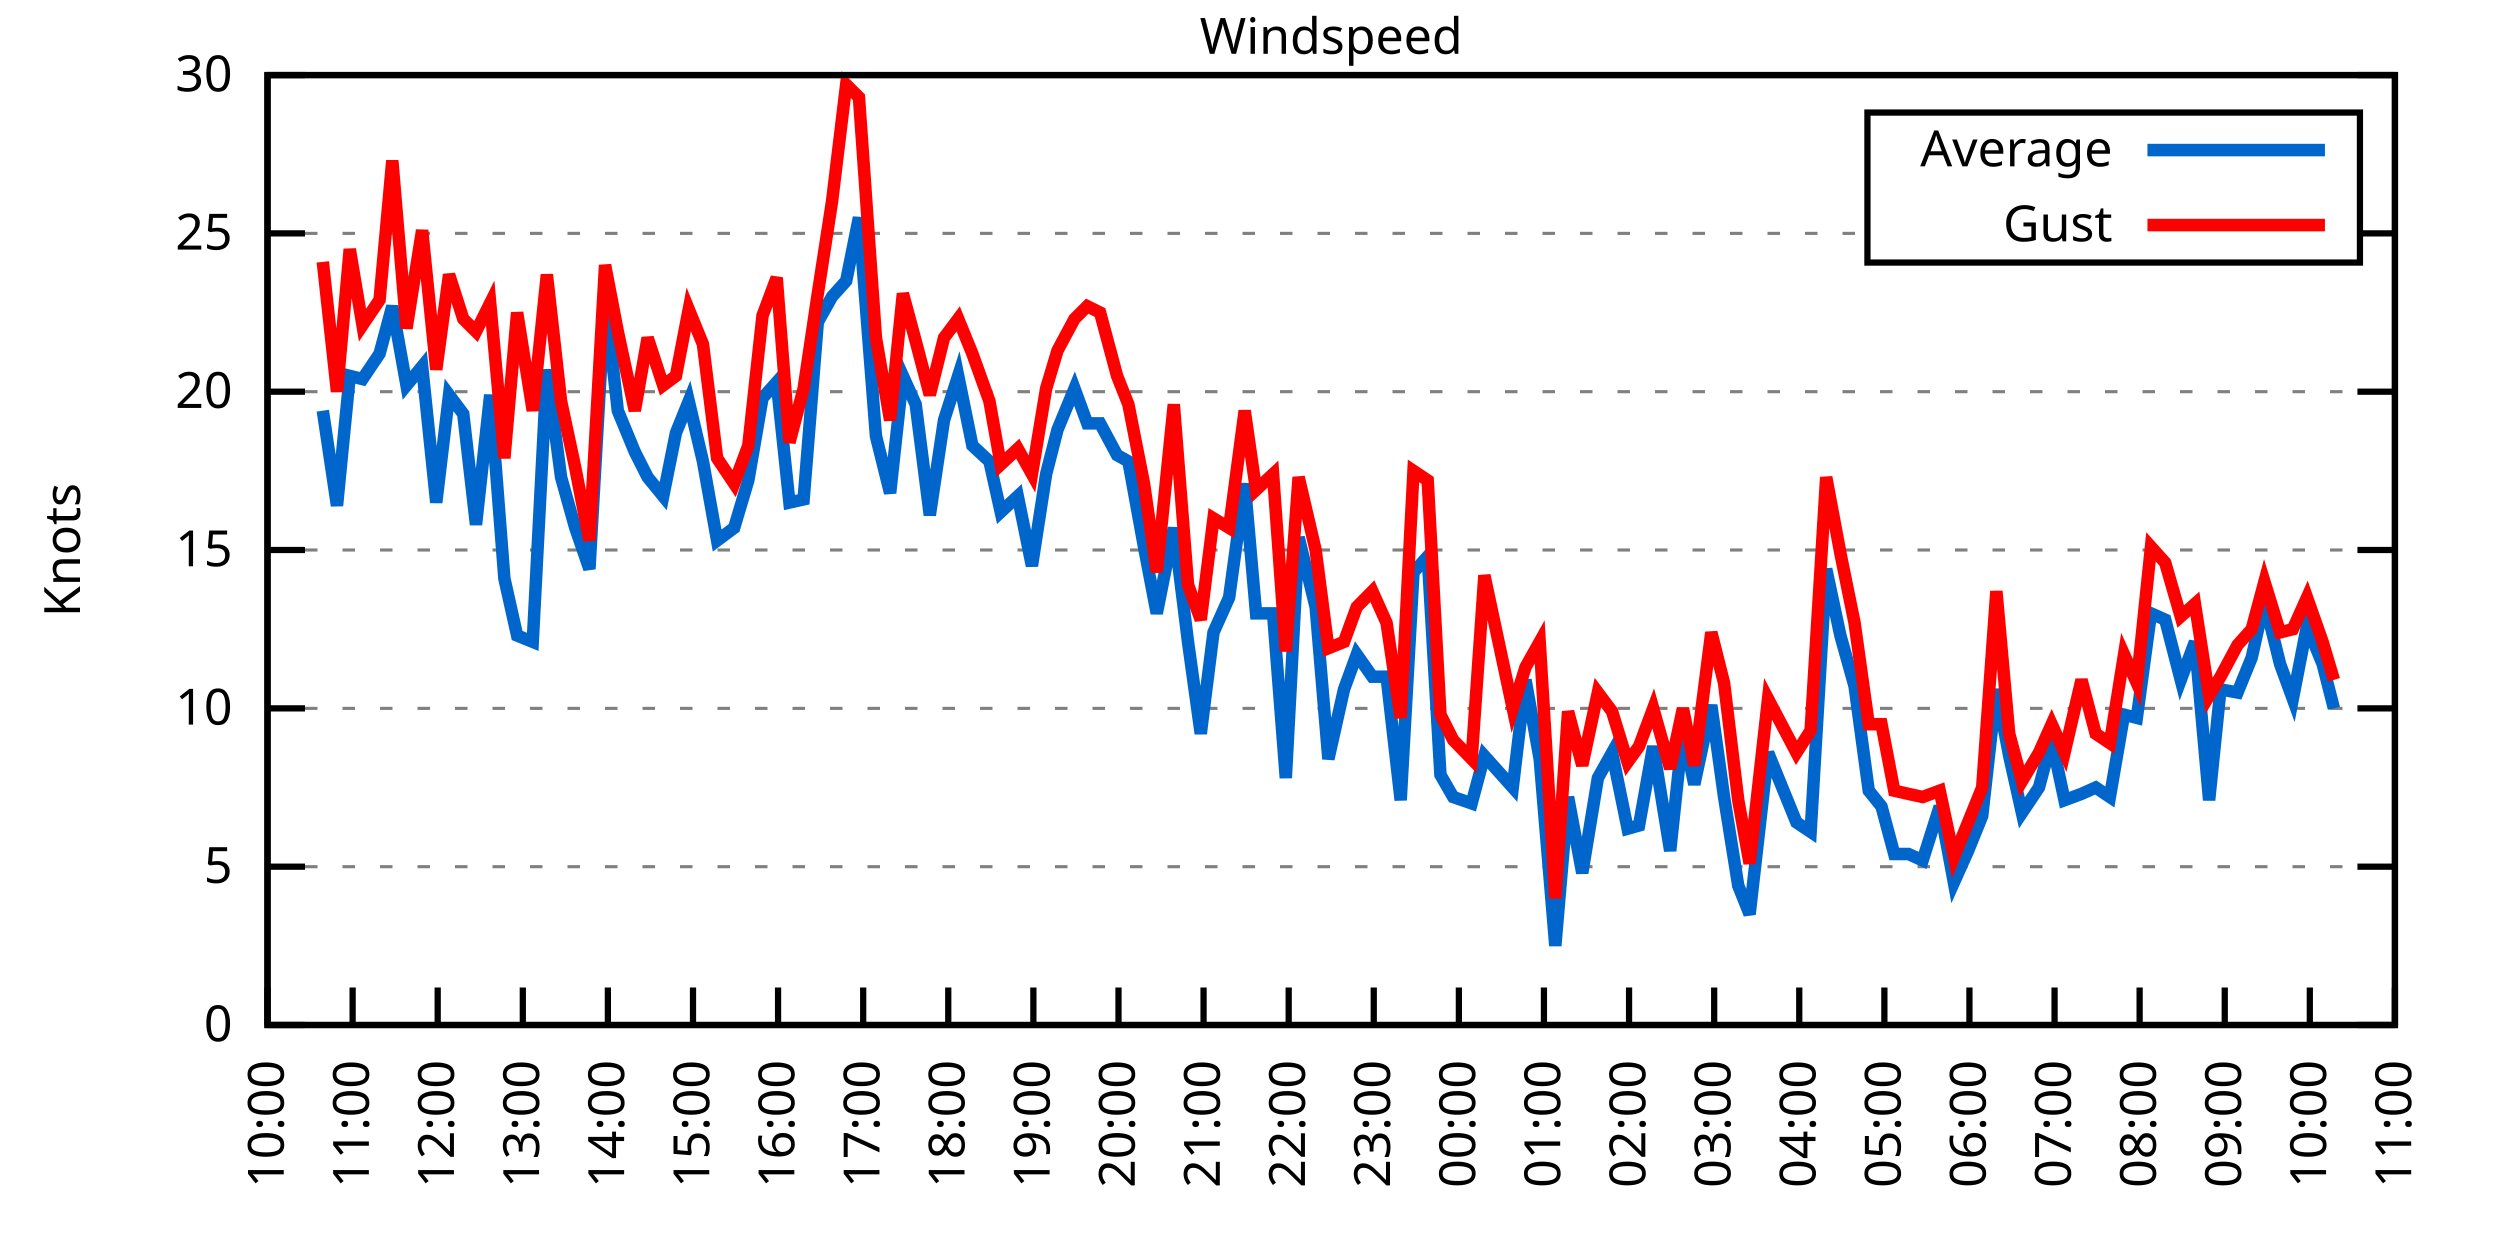
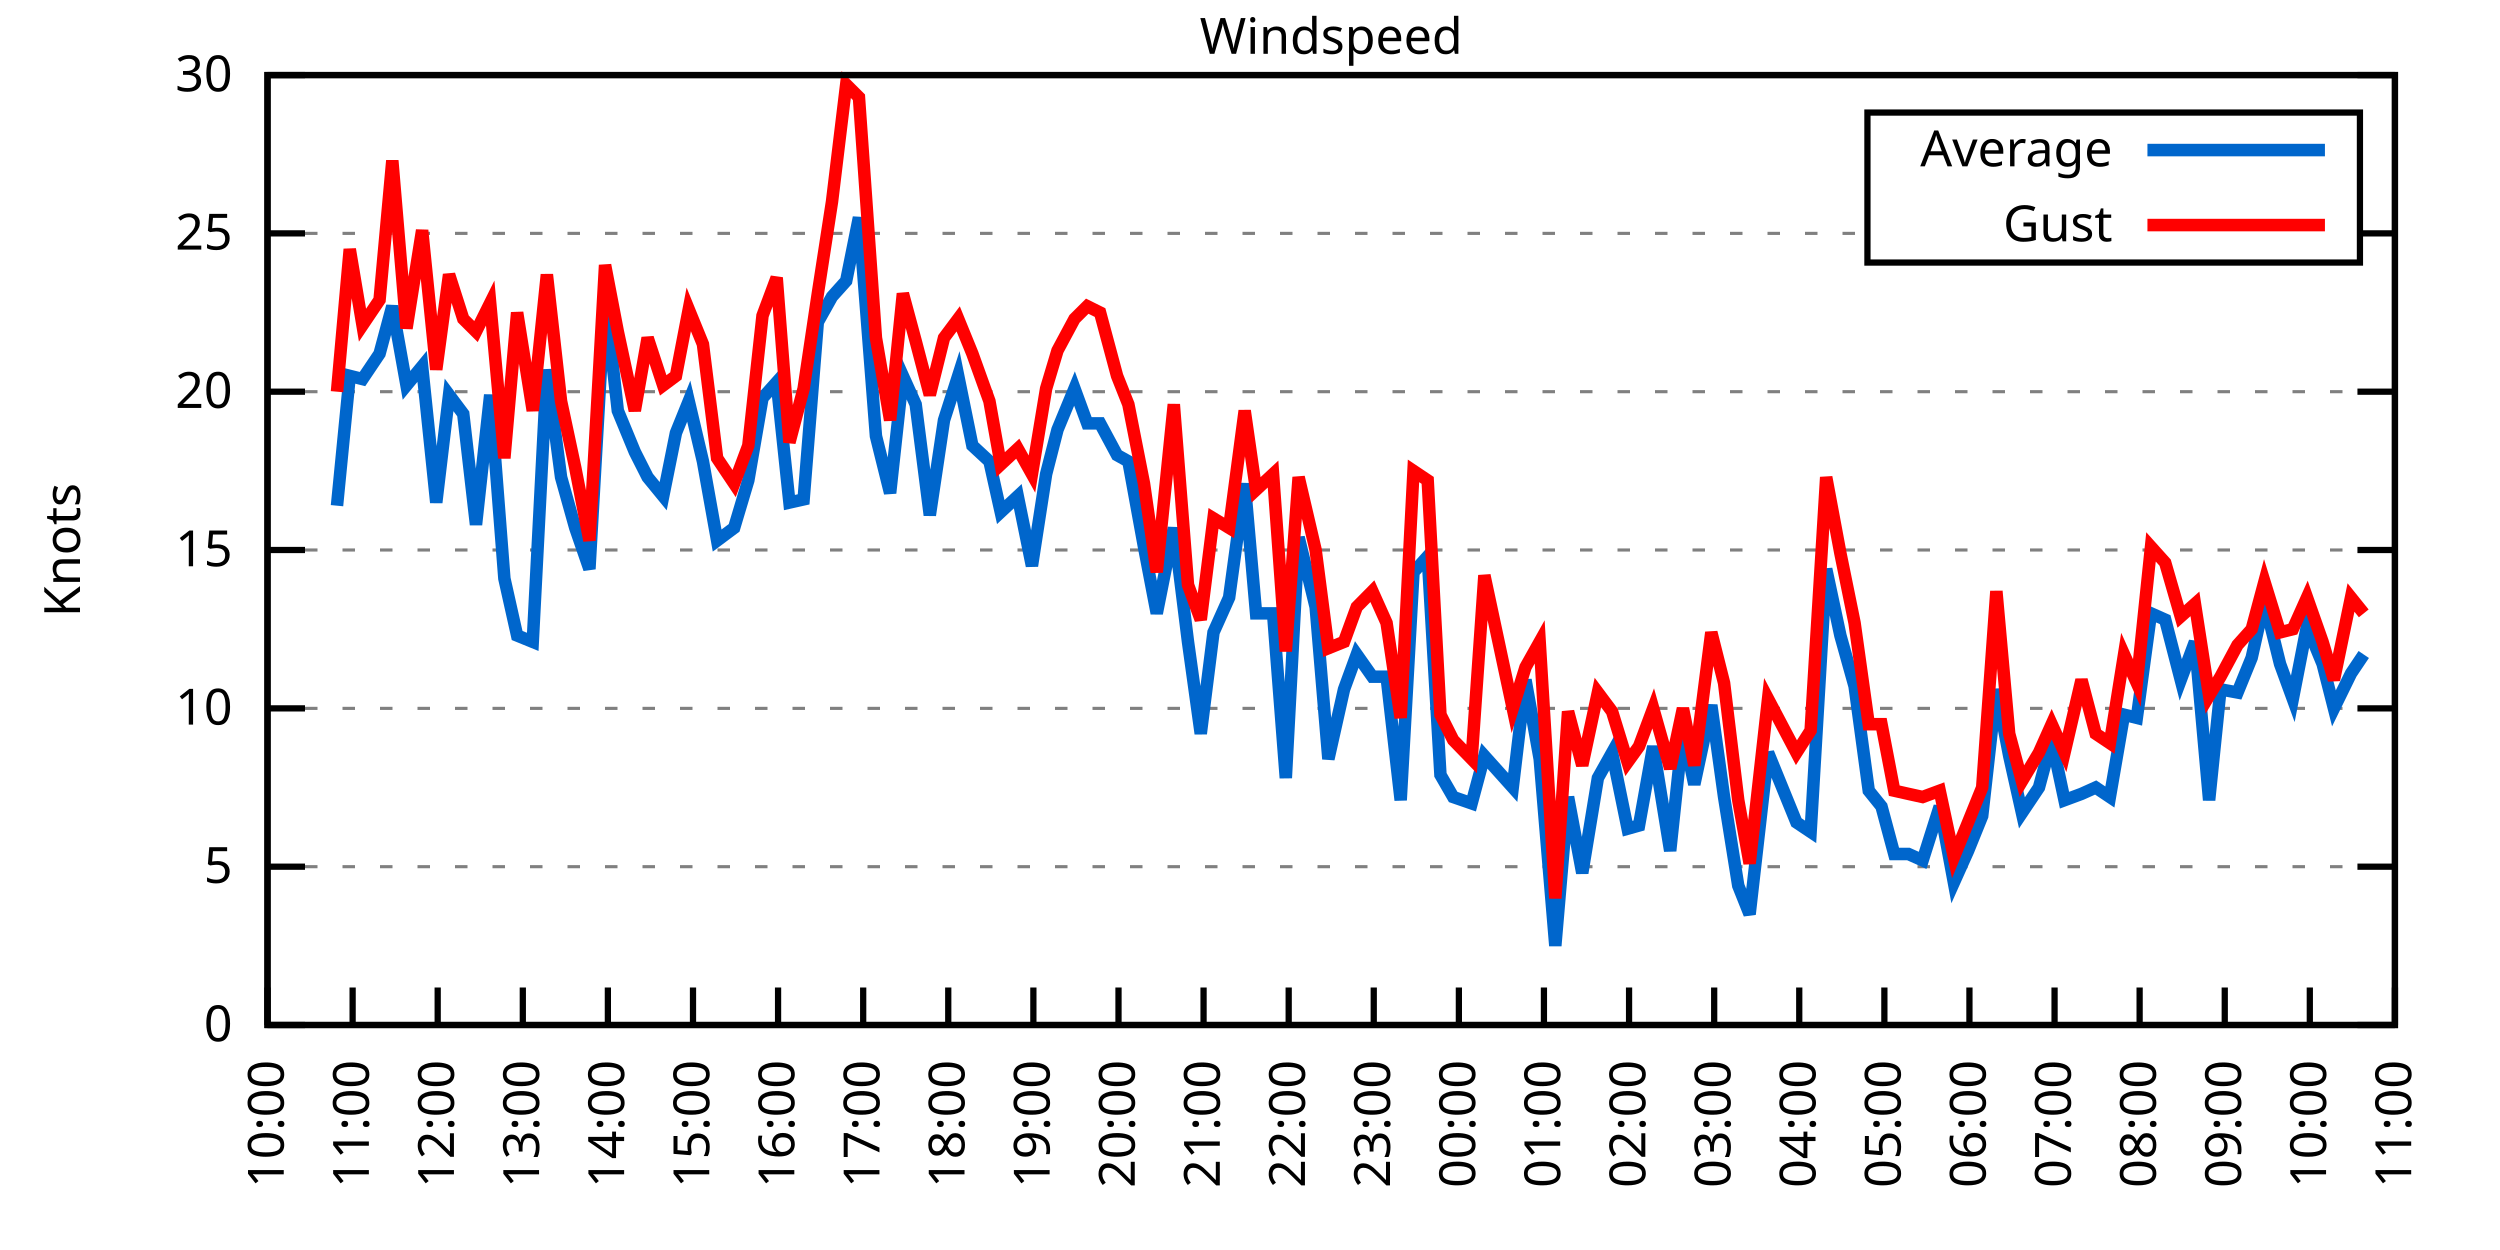
<svg xmlns="http://www.w3.org/2000/svg" xmlns:xlink="http://www.w3.org/1999/xlink" width="400" height="200" viewBox="0 0 400 200">
  <g id="gnuplot_canvas">
    <rect x="0" y="0" width="400" height="200" fill="none" />
    <defs>
      <circle id="gpDot" r="0.5" stroke-width="0.5" stroke="currentColor" />
      <path id="gpPt0" stroke-width="0.333" stroke="currentColor" d="M-1,0 h2 M0,-1 v2" />
      <path id="gpPt1" stroke-width="0.333" stroke="currentColor" d="M-1,-1 L1,1 M1,-1 L-1,1" />
      <path id="gpPt2" stroke-width="0.333" stroke="currentColor" d="M-1,0 L1,0 M0,-1 L0,1 M-1,-1 L1,1 M-1,1 L1,-1" />
      <rect id="gpPt3" stroke-width="0.333" stroke="currentColor" x="-1" y="-1" width="2" height="2" />
      <rect id="gpPt4" stroke-width="0.333" stroke="currentColor" fill="currentColor" x="-1" y="-1" width="2" height="2" />
      <circle id="gpPt5" stroke-width="0.333" stroke="currentColor" cx="0" cy="0" r="1" />
      <use xlink:href="#gpPt5" id="gpPt6" fill="currentColor" stroke="none" />
      <path id="gpPt7" stroke-width="0.333" stroke="currentColor" d="M0,-1.33 L-1.33,0.67 L1.33,0.67 z" />
      <use xlink:href="#gpPt7" id="gpPt8" fill="currentColor" stroke="none" />
      <use xlink:href="#gpPt7" id="gpPt9" stroke="currentColor" transform="rotate(180)" />
      <use xlink:href="#gpPt9" id="gpPt10" fill="currentColor" stroke="none" />
      <use xlink:href="#gpPt3" id="gpPt11" stroke="currentColor" transform="rotate(45)" />
      <use xlink:href="#gpPt11" id="gpPt12" fill="currentColor" stroke="none" />
      <path id="gpPt13" stroke-width="0.333" stroke="currentColor" d="M0,1.330 L1.265,0.411 L0.782,-1.067 L-0.782,-1.076 L-1.265,0.411 z" />
      <use xlink:href="#gpPt13" id="gpPt14" fill="currentColor" stroke="none" />
      <filter id="textbox" filterUnits="objectBoundingBox" x="0" y="0" height="1" width="1">
        <feFlood flood-color="white" flood-opacity="1" result="bgnd" />
        <feComposite in="SourceGraphic" in2="bgnd" operator="atop" />
      </filter>
      <filter id="greybox" filterUnits="objectBoundingBox" x="0" y="0" height="1" width="1">
        <feFlood flood-color="lightgrey" flood-opacity="1" result="grey" />
        <feComposite in="SourceGraphic" in2="grey" operator="atop" />
      </filter>
    </defs>
    <g fill="none" color="white" stroke="currentColor" stroke-width="1.00" stroke-linecap="butt" stroke-linejoin="miter">
</g>
    <g fill="none" color="black" stroke="currentColor" stroke-width="1.00" stroke-linecap="butt" stroke-linejoin="miter">
      <g stroke="none" shape-rendering="crispEdges">
        <polygon fill="rgb(255, 255, 255)" points="42.80,164.00 383.18,164.00 383.18,12.02 42.80,12.02 " />
      </g>
    </g>
    <g fill="none" color="black" stroke="currentColor" stroke-width="1.00" stroke-linecap="butt" stroke-linejoin="miter">
</g>
    <g fill="none" color="black" stroke="black" stroke-width="0.50" stroke-linecap="butt" stroke-linejoin="miter">
</g>
    <g fill="none" color="gray" stroke="currentColor" stroke-width="0.50" stroke-linecap="butt" stroke-linejoin="miter">
      <path stroke="gray" stroke-dasharray="2,4" class="gridline" d="M42.80,164.00 L383.19,164.00  " />
    </g>
    <g fill="none" color="gray" stroke="gray" stroke-width="1.00" stroke-linecap="butt" stroke-linejoin="miter">
</g>
    <g fill="none" color="black" stroke="currentColor" stroke-width="1.00" stroke-linecap="butt" stroke-linejoin="miter">
      <path stroke="black" d="M42.80,164.00 L48.80,164.00 M383.19,164.00 L377.19,164.00  " />
      <g transform="translate(37.20,166.60)" stroke="none" fill="black" font-family="Sans" font-size="8.00" text-anchor="end">
        <text>
          <tspan font-family="Sans"> 0</tspan>
        </text>
      </g>
    </g>
    <g fill="none" color="black" stroke="currentColor" stroke-width="1.00" stroke-linecap="butt" stroke-linejoin="miter">
</g>
    <g fill="none" color="black" stroke="black" stroke-width="0.50" stroke-linecap="butt" stroke-linejoin="miter">
</g>
    <g fill="none" color="gray" stroke="currentColor" stroke-width="0.50" stroke-linecap="butt" stroke-linejoin="miter">
      <path stroke="gray" stroke-dasharray="2,4" class="gridline" d="M42.80,138.67 L383.19,138.67  " />
    </g>
    <g fill="none" color="gray" stroke="gray" stroke-width="1.00" stroke-linecap="butt" stroke-linejoin="miter">
</g>
    <g fill="none" color="black" stroke="currentColor" stroke-width="1.00" stroke-linecap="butt" stroke-linejoin="miter">
      <path stroke="black" d="M42.80,138.67 L48.80,138.67 M383.19,138.67 L377.19,138.67  " />
      <g transform="translate(37.20,141.27)" stroke="none" fill="black" font-family="Sans" font-size="8.00" text-anchor="end">
        <text>
          <tspan font-family="Sans"> 5</tspan>
        </text>
      </g>
    </g>
    <g fill="none" color="black" stroke="currentColor" stroke-width="1.00" stroke-linecap="butt" stroke-linejoin="miter">
</g>
    <g fill="none" color="black" stroke="black" stroke-width="0.50" stroke-linecap="butt" stroke-linejoin="miter">
</g>
    <g fill="none" color="gray" stroke="currentColor" stroke-width="0.50" stroke-linecap="butt" stroke-linejoin="miter">
      <path stroke="gray" stroke-dasharray="2,4" class="gridline" d="M42.80,113.34 L383.19,113.34  " />
    </g>
    <g fill="none" color="gray" stroke="gray" stroke-width="1.00" stroke-linecap="butt" stroke-linejoin="miter">
</g>
    <g fill="none" color="black" stroke="currentColor" stroke-width="1.00" stroke-linecap="butt" stroke-linejoin="miter">
      <path stroke="black" d="M42.80,113.34 L48.80,113.34 M383.19,113.34 L377.19,113.34  " />
      <g transform="translate(37.20,115.94)" stroke="none" fill="black" font-family="Sans" font-size="8.00" text-anchor="end">
        <text>
          <tspan font-family="Sans"> 10</tspan>
        </text>
      </g>
    </g>
    <g fill="none" color="black" stroke="currentColor" stroke-width="1.00" stroke-linecap="butt" stroke-linejoin="miter">
</g>
    <g fill="none" color="black" stroke="black" stroke-width="0.50" stroke-linecap="butt" stroke-linejoin="miter">
</g>
    <g fill="none" color="gray" stroke="currentColor" stroke-width="0.50" stroke-linecap="butt" stroke-linejoin="miter">
      <path stroke="gray" stroke-dasharray="2,4" class="gridline" d="M42.80,88.00 L383.19,88.00  " />
    </g>
    <g fill="none" color="gray" stroke="gray" stroke-width="1.00" stroke-linecap="butt" stroke-linejoin="miter">
</g>
    <g fill="none" color="black" stroke="currentColor" stroke-width="1.00" stroke-linecap="butt" stroke-linejoin="miter">
      <path stroke="black" d="M42.80,88.00 L48.80,88.00 M383.19,88.00 L377.19,88.00  " />
      <g transform="translate(37.20,90.60)" stroke="none" fill="black" font-family="Sans" font-size="8.00" text-anchor="end">
        <text>
          <tspan font-family="Sans"> 15</tspan>
        </text>
      </g>
    </g>
    <g fill="none" color="black" stroke="currentColor" stroke-width="1.00" stroke-linecap="butt" stroke-linejoin="miter">
</g>
    <g fill="none" color="black" stroke="black" stroke-width="0.50" stroke-linecap="butt" stroke-linejoin="miter">
</g>
    <g fill="none" color="gray" stroke="currentColor" stroke-width="0.50" stroke-linecap="butt" stroke-linejoin="miter">
      <path stroke="gray" stroke-dasharray="2,4" class="gridline" d="M42.80,62.67 L383.19,62.67  " />
    </g>
    <g fill="none" color="gray" stroke="gray" stroke-width="1.00" stroke-linecap="butt" stroke-linejoin="miter">
</g>
    <g fill="none" color="black" stroke="currentColor" stroke-width="1.00" stroke-linecap="butt" stroke-linejoin="miter">
      <path stroke="black" d="M42.80,62.67 L48.80,62.67 M383.19,62.67 L377.19,62.67  " />
      <g transform="translate(37.20,65.27)" stroke="none" fill="black" font-family="Sans" font-size="8.00" text-anchor="end">
        <text>
          <tspan font-family="Sans"> 20</tspan>
        </text>
      </g>
    </g>
    <g fill="none" color="black" stroke="currentColor" stroke-width="1.00" stroke-linecap="butt" stroke-linejoin="miter">
</g>
    <g fill="none" color="black" stroke="black" stroke-width="0.50" stroke-linecap="butt" stroke-linejoin="miter">
</g>
    <g fill="none" color="gray" stroke="currentColor" stroke-width="0.50" stroke-linecap="butt" stroke-linejoin="miter">
      <path stroke="gray" stroke-dasharray="2,4" class="gridline" d="M42.80,37.34 L298.79,37.34 M377.59,37.34 L383.19,37.34  " />
    </g>
    <g fill="none" color="gray" stroke="gray" stroke-width="1.00" stroke-linecap="butt" stroke-linejoin="miter">
</g>
    <g fill="none" color="black" stroke="currentColor" stroke-width="1.00" stroke-linecap="butt" stroke-linejoin="miter">
      <path stroke="black" d="M42.80,37.34 L48.80,37.34 M383.19,37.34 L377.19,37.34  " />
      <g transform="translate(37.20,39.94)" stroke="none" fill="black" font-family="Sans" font-size="8.00" text-anchor="end">
        <text>
          <tspan font-family="Sans"> 25</tspan>
        </text>
      </g>
    </g>
    <g fill="none" color="black" stroke="currentColor" stroke-width="1.00" stroke-linecap="butt" stroke-linejoin="miter">
</g>
    <g fill="none" color="black" stroke="black" stroke-width="0.50" stroke-linecap="butt" stroke-linejoin="miter">
</g>
    <g fill="none" color="gray" stroke="currentColor" stroke-width="0.50" stroke-linecap="butt" stroke-linejoin="miter">
      <path stroke="gray" stroke-dasharray="2,4" class="gridline" d="M42.80,12.01 L383.19,12.01  " />
    </g>
    <g fill="none" color="gray" stroke="gray" stroke-width="1.00" stroke-linecap="butt" stroke-linejoin="miter">
</g>
    <g fill="none" color="black" stroke="currentColor" stroke-width="1.00" stroke-linecap="butt" stroke-linejoin="miter">
      <path stroke="black" d="M42.80,12.01 L48.80,12.01 M383.19,12.01 L377.19,12.01  " />
      <g transform="translate(37.20,14.61)" stroke="none" fill="black" font-family="Sans" font-size="8.00" text-anchor="end">
        <text>
          <tspan font-family="Sans"> 30</tspan>
        </text>
      </g>
    </g>
    <g fill="none" color="black" stroke="currentColor" stroke-width="1.00" stroke-linecap="butt" stroke-linejoin="miter">
      <path stroke="black" d="M42.80,164.00 L42.80,158.00  " />
      <g transform="translate(45.40,169.60) rotate(270.00)" stroke="none" fill="black" font-family="Sans" font-size="8.00" text-anchor="end">
        <text>
          <tspan font-family="Sans">10:00</tspan>
        </text>
      </g>
    </g>
    <g fill="none" color="black" stroke="currentColor" stroke-width="1.00" stroke-linecap="butt" stroke-linejoin="miter">
      <path stroke="black" d="M56.42,164.00 L56.42,158.00  " />
      <g transform="translate(59.02,169.60) rotate(270.00)" stroke="none" fill="black" font-family="Sans" font-size="8.00" text-anchor="end">
        <text>
          <tspan font-family="Sans">11:00</tspan>
        </text>
      </g>
    </g>
    <g fill="none" color="black" stroke="currentColor" stroke-width="1.00" stroke-linecap="butt" stroke-linejoin="miter">
      <path stroke="black" d="M70.03,164.00 L70.03,158.00  " />
      <g transform="translate(72.63,169.60) rotate(270.00)" stroke="none" fill="black" font-family="Sans" font-size="8.00" text-anchor="end">
        <text>
          <tspan font-family="Sans">12:00</tspan>
        </text>
      </g>
    </g>
    <g fill="none" color="black" stroke="currentColor" stroke-width="1.00" stroke-linecap="butt" stroke-linejoin="miter">
      <path stroke="black" d="M83.65,164.00 L83.65,158.00  " />
      <g transform="translate(86.25,169.60) rotate(270.00)" stroke="none" fill="black" font-family="Sans" font-size="8.00" text-anchor="end">
        <text>
          <tspan font-family="Sans">13:00</tspan>
        </text>
      </g>
    </g>
    <g fill="none" color="black" stroke="currentColor" stroke-width="1.00" stroke-linecap="butt" stroke-linejoin="miter">
      <path stroke="black" d="M97.26,164.00 L97.26,158.00  " />
      <g transform="translate(99.86,169.60) rotate(270.00)" stroke="none" fill="black" font-family="Sans" font-size="8.00" text-anchor="end">
        <text>
          <tspan font-family="Sans">14:00</tspan>
        </text>
      </g>
    </g>
    <g fill="none" color="black" stroke="currentColor" stroke-width="1.00" stroke-linecap="butt" stroke-linejoin="miter">
      <path stroke="black" d="M110.88,164.00 L110.88,158.00  " />
      <g transform="translate(113.48,169.60) rotate(270.00)" stroke="none" fill="black" font-family="Sans" font-size="8.00" text-anchor="end">
        <text>
          <tspan font-family="Sans">15:00</tspan>
        </text>
      </g>
    </g>
    <g fill="none" color="black" stroke="currentColor" stroke-width="1.00" stroke-linecap="butt" stroke-linejoin="miter">
      <path stroke="black" d="M124.49,164.00 L124.49,158.00  " />
      <g transform="translate(127.09,169.60) rotate(270.00)" stroke="none" fill="black" font-family="Sans" font-size="8.00" text-anchor="end">
        <text>
          <tspan font-family="Sans">16:00</tspan>
        </text>
      </g>
    </g>
    <g fill="none" color="black" stroke="currentColor" stroke-width="1.00" stroke-linecap="butt" stroke-linejoin="miter">
      <path stroke="black" d="M138.11,164.00 L138.11,158.00  " />
      <g transform="translate(140.71,169.60) rotate(270.00)" stroke="none" fill="black" font-family="Sans" font-size="8.00" text-anchor="end">
        <text>
          <tspan font-family="Sans">17:00</tspan>
        </text>
      </g>
    </g>
    <g fill="none" color="black" stroke="currentColor" stroke-width="1.00" stroke-linecap="butt" stroke-linejoin="miter">
      <path stroke="black" d="M151.72,164.00 L151.72,158.00  " />
      <g transform="translate(154.32,169.60) rotate(270.00)" stroke="none" fill="black" font-family="Sans" font-size="8.00" text-anchor="end">
        <text>
          <tspan font-family="Sans">18:00</tspan>
        </text>
      </g>
    </g>
    <g fill="none" color="black" stroke="currentColor" stroke-width="1.00" stroke-linecap="butt" stroke-linejoin="miter">
      <path stroke="black" d="M165.34,164.00 L165.34,158.00  " />
      <g transform="translate(167.94,169.60) rotate(270.00)" stroke="none" fill="black" font-family="Sans" font-size="8.00" text-anchor="end">
        <text>
          <tspan font-family="Sans">19:00</tspan>
        </text>
      </g>
    </g>
    <g fill="none" color="black" stroke="currentColor" stroke-width="1.00" stroke-linecap="butt" stroke-linejoin="miter">
      <path stroke="black" d="M178.96,164.00 L178.96,158.00  " />
      <g transform="translate(181.56,169.60) rotate(270.00)" stroke="none" fill="black" font-family="Sans" font-size="8.00" text-anchor="end">
        <text>
          <tspan font-family="Sans">20:00</tspan>
        </text>
      </g>
    </g>
    <g fill="none" color="black" stroke="currentColor" stroke-width="1.00" stroke-linecap="butt" stroke-linejoin="miter">
      <path stroke="black" d="M192.57,164.00 L192.57,158.00  " />
      <g transform="translate(195.17,169.60) rotate(270.00)" stroke="none" fill="black" font-family="Sans" font-size="8.00" text-anchor="end">
        <text>
          <tspan font-family="Sans">21:00</tspan>
        </text>
      </g>
    </g>
    <g fill="none" color="black" stroke="currentColor" stroke-width="1.00" stroke-linecap="butt" stroke-linejoin="miter">
      <path stroke="black" d="M206.19,164.00 L206.19,158.00  " />
      <g transform="translate(208.79,169.60) rotate(270.00)" stroke="none" fill="black" font-family="Sans" font-size="8.00" text-anchor="end">
        <text>
          <tspan font-family="Sans">22:00</tspan>
        </text>
      </g>
    </g>
    <g fill="none" color="black" stroke="currentColor" stroke-width="1.00" stroke-linecap="butt" stroke-linejoin="miter">
      <path stroke="black" d="M219.80,164.00 L219.80,158.00  " />
      <g transform="translate(222.40,169.60) rotate(270.00)" stroke="none" fill="black" font-family="Sans" font-size="8.00" text-anchor="end">
        <text>
          <tspan font-family="Sans">23:00</tspan>
        </text>
      </g>
    </g>
    <g fill="none" color="black" stroke="currentColor" stroke-width="1.00" stroke-linecap="butt" stroke-linejoin="miter">
      <path stroke="black" d="M233.42,164.00 L233.42,158.00  " />
      <g transform="translate(236.02,169.60) rotate(270.00)" stroke="none" fill="black" font-family="Sans" font-size="8.00" text-anchor="end">
        <text>
          <tspan font-family="Sans">00:00</tspan>
        </text>
      </g>
    </g>
    <g fill="none" color="black" stroke="currentColor" stroke-width="1.00" stroke-linecap="butt" stroke-linejoin="miter">
      <path stroke="black" d="M247.03,164.00 L247.03,158.00  " />
      <g transform="translate(249.63,169.60) rotate(270.00)" stroke="none" fill="black" font-family="Sans" font-size="8.00" text-anchor="end">
        <text>
          <tspan font-family="Sans">01:00</tspan>
        </text>
      </g>
    </g>
    <g fill="none" color="black" stroke="currentColor" stroke-width="1.00" stroke-linecap="butt" stroke-linejoin="miter">
      <path stroke="black" d="M260.65,164.00 L260.65,158.00  " />
      <g transform="translate(263.25,169.60) rotate(270.00)" stroke="none" fill="black" font-family="Sans" font-size="8.00" text-anchor="end">
        <text>
          <tspan font-family="Sans">02:00</tspan>
        </text>
      </g>
    </g>
    <g fill="none" color="black" stroke="currentColor" stroke-width="1.00" stroke-linecap="butt" stroke-linejoin="miter">
      <path stroke="black" d="M274.27,164.00 L274.27,158.00  " />
      <g transform="translate(276.87,169.60) rotate(270.00)" stroke="none" fill="black" font-family="Sans" font-size="8.00" text-anchor="end">
        <text>
          <tspan font-family="Sans">03:00</tspan>
        </text>
      </g>
    </g>
    <g fill="none" color="black" stroke="currentColor" stroke-width="1.00" stroke-linecap="butt" stroke-linejoin="miter">
      <path stroke="black" d="M287.88,164.00 L287.88,158.00  " />
      <g transform="translate(290.48,169.60) rotate(270.00)" stroke="none" fill="black" font-family="Sans" font-size="8.00" text-anchor="end">
        <text>
          <tspan font-family="Sans">04:00</tspan>
        </text>
      </g>
    </g>
    <g fill="none" color="black" stroke="currentColor" stroke-width="1.00" stroke-linecap="butt" stroke-linejoin="miter">
      <path stroke="black" d="M301.50,164.00 L301.50,158.00  " />
      <g transform="translate(304.10,169.60) rotate(270.00)" stroke="none" fill="black" font-family="Sans" font-size="8.00" text-anchor="end">
        <text>
          <tspan font-family="Sans">05:00</tspan>
        </text>
      </g>
    </g>
    <g fill="none" color="black" stroke="currentColor" stroke-width="1.00" stroke-linecap="butt" stroke-linejoin="miter">
      <path stroke="black" d="M315.11,164.00 L315.11,158.00  " />
      <g transform="translate(317.71,169.60) rotate(270.00)" stroke="none" fill="black" font-family="Sans" font-size="8.00" text-anchor="end">
        <text>
          <tspan font-family="Sans">06:00</tspan>
        </text>
      </g>
    </g>
    <g fill="none" color="black" stroke="currentColor" stroke-width="1.00" stroke-linecap="butt" stroke-linejoin="miter">
      <path stroke="black" d="M328.73,164.00 L328.73,158.00  " />
      <g transform="translate(331.33,169.60) rotate(270.00)" stroke="none" fill="black" font-family="Sans" font-size="8.00" text-anchor="end">
        <text>
          <tspan font-family="Sans">07:00</tspan>
        </text>
      </g>
    </g>
    <g fill="none" color="black" stroke="currentColor" stroke-width="1.00" stroke-linecap="butt" stroke-linejoin="miter">
      <path stroke="black" d="M342.34,164.00 L342.34,158.00  " />
      <g transform="translate(344.94,169.60) rotate(270.00)" stroke="none" fill="black" font-family="Sans" font-size="8.00" text-anchor="end">
        <text>
          <tspan font-family="Sans">08:00</tspan>
        </text>
      </g>
    </g>
    <g fill="none" color="black" stroke="currentColor" stroke-width="1.00" stroke-linecap="butt" stroke-linejoin="miter">
      <path stroke="black" d="M355.96,164.00 L355.96,158.00  " />
      <g transform="translate(358.56,169.60) rotate(270.00)" stroke="none" fill="black" font-family="Sans" font-size="8.00" text-anchor="end">
        <text>
          <tspan font-family="Sans">09:00</tspan>
        </text>
      </g>
    </g>
    <g fill="none" color="black" stroke="currentColor" stroke-width="1.00" stroke-linecap="butt" stroke-linejoin="miter">
      <path stroke="black" d="M369.57,164.00 L369.57,158.00  " />
      <g transform="translate(372.17,169.60) rotate(270.00)" stroke="none" fill="black" font-family="Sans" font-size="8.00" text-anchor="end">
        <text>
          <tspan font-family="Sans">10:00</tspan>
        </text>
      </g>
    </g>
    <g fill="none" color="black" stroke="currentColor" stroke-width="1.00" stroke-linecap="butt" stroke-linejoin="miter">
      <path stroke="black" d="M383.19,164.00 L383.19,158.00  " />
      <g transform="translate(385.79,169.60) rotate(270.00)" stroke="none" fill="black" font-family="Sans" font-size="8.00" text-anchor="end">
        <text>
          <tspan font-family="Sans">11:00</tspan>
        </text>
      </g>
    </g>
    <g fill="none" color="black" stroke="currentColor" stroke-width="1.00" stroke-linecap="butt" stroke-linejoin="miter">
</g>
    <g fill="none" color="black" stroke="currentColor" stroke-width="1.00" stroke-linecap="butt" stroke-linejoin="miter">
      <path stroke="black" d="M42.80,12.01 L42.80,164.00 L383.19,164.00 L383.19,12.01 L42.80,12.01 Z  " />
    </g>
    <g fill="none" color="black" stroke="currentColor" stroke-width="1.00" stroke-linecap="butt" stroke-linejoin="miter">
</g>
    <g fill="none" color="black" stroke="currentColor" stroke-width="1.00" stroke-linecap="butt" stroke-linejoin="miter">
      <path stroke="black" d="M298.79,42.01 L298.79,18.01 L377.59,18.01 L377.59,42.01 L298.79,42.01 Z  " />
    </g>
    <g id="Windspeed_plot_1">
      <g fill="none" color="white" stroke="black" stroke-width="2.00" stroke-linecap="butt" stroke-linejoin="miter">
</g>
      <g fill="none" color="black" stroke="currentColor" stroke-width="2.00" stroke-linecap="butt" stroke-linejoin="miter">
        <g transform="translate(337.99,26.61)" stroke="none" fill="black" font-family="Sans" font-size="8.00" text-anchor="end">
          <text>
            <tspan font-family="Sans">Average</tspan>
          </text>
        </g>
      </g>
      <g fill="none" color="black" stroke="currentColor" stroke-width="2.00" stroke-linecap="butt" stroke-linejoin="miter">
-         <path stroke="rgb(  0, 102, 204)" d="M343.59,24.01 L371.99,24.01 M51.65,65.71 L53.92,80.91 L55.96,60.14 L58.00,60.65 L60.73,56.59 L62.77,48.99   L65.04,61.66 L67.54,58.62 L69.80,80.41 L71.85,63.18 L74.12,66.22 L76.16,83.95 L78.43,63.18 L80.70,92.56   L82.74,101.68 L85.24,102.70 L87.50,59.13 L89.77,76.35 L92.04,84.46 L94.31,91.04 L96.81,47.47 L98.85,65.71   L101.57,72.30 L103.62,76.35 L106.11,79.39 L108.15,69.26 L110.20,64.19 L112.47,73.82 L114.74,86.49 L117.46,84.46   L119.73,76.86 L122.00,63.69 L124.27,61.15 L126.31,80.41 L128.58,79.90 L130.85,51.53 L133.12,47.47 L135.39,44.94   L137.43,34.81 L140.15,69.77 L142.42,78.89 L144.46,60.14 L146.51,64.70 L148.77,82.43 L151.04,67.23 L153.31,60.14   L155.58,71.29 L158.31,73.82 L160.12,81.93 L162.84,79.39 L165.11,90.54 L167.38,75.85 L169.20,68.75 L171.92,62.17   L173.96,67.74 L176.01,67.74 L178.73,72.81 L180.54,73.82 L183.04,87.50 L185.08,98.14 L187.81,84.46 L190.08,102.70   L192.12,117.39 L194.16,101.18 L196.66,95.60 L199.15,77.37 L200.97,98.14 L203.69,98.14 L205.73,124.48 L207.78,85.98   L210.50,97.12 L212.54,121.44 L215.04,110.30 L217.08,104.72 L219.58,108.27 L221.85,108.27 L224.11,128.03 L226.16,91.55   L228.43,89.02 L230.47,123.98 L232.51,127.52 L235.46,128.54 L237.50,120.94 L242.04,126.00 L244.08,108.78 L246.35,121.44   L248.85,151.33 L250.89,127.52 L253.16,139.68 L255.66,124.48 L257.93,120.43 L260.42,132.59 L262.24,132.08 L264.51,119.42   L267.23,136.14 L269.27,116.88 L271.09,125.50 L273.81,112.83 L275.85,127.52 L278.12,141.71 L279.94,146.27 L282.89,120.43   L287.43,131.58 L289.70,133.10 L292.19,91.04 L294.46,101.68 L296.73,109.79 L299.00,126.51 L301.04,129.04 L303.08,136.64   L305.35,136.64 L307.62,137.66 L310.35,129.04 L312.62,141.20 L314.89,136.14 L317.15,130.56 L319.42,110.30 L321.47,120.94   L323.51,130.06 L326.23,126.00 L328.27,118.40 L330.32,128.03 L333.04,127.02 L335.31,126.00 L337.58,127.52 L339.85,114.35   L341.89,114.86 L344.16,98.14 L346.43,99.15 L348.92,108.78 L351.19,102.70 L353.46,128.03 L355.28,110.30 L358.00,110.80   L360.27,105.23 L362.31,96.11 L364.81,106.24 L366.85,111.82 L369.12,100.16 L371.62,106.24 L373.43,113.34  " />
+         <path stroke="rgb(  0, 102, 204)" d="M343.59,24.01 L371.99,24.01 M53.92,80.91 L55.96,60.14 L58.00,60.65 L60.73,56.59 L62.77,48.99 L65.04,61.66   L67.54,58.62 L69.80,80.41 L71.85,63.18 L74.12,66.22 L76.16,83.95 L78.43,63.18 L80.70,92.56 L82.74,101.68   L85.24,102.70 L87.50,59.13 L89.77,76.35 L92.04,84.46 L94.31,91.04 L96.81,47.47 L98.85,65.71 L101.57,72.30   L103.62,76.35 L106.11,79.39 L108.15,69.26 L110.20,64.19 L112.47,73.82 L114.74,86.49 L117.46,84.46 L119.73,76.86   L122.00,63.69 L124.27,61.15 L126.31,80.41 L128.58,79.90 L130.85,51.53 L133.12,47.47 L135.39,44.94 L137.43,34.81   L140.15,69.77 L142.42,78.89 L144.46,60.14 L146.51,64.70 L148.77,82.43 L151.04,67.23 L153.31,60.14 L155.58,71.29   L158.31,73.82 L160.12,81.93 L162.84,79.39 L165.11,90.54 L167.38,75.85 L169.20,68.75 L171.92,62.17 L173.96,67.74   L176.01,67.74 L178.73,72.81 L180.54,73.82 L183.04,87.50 L185.08,98.14 L187.81,84.46 L190.08,102.70 L192.12,117.39   L194.16,101.18 L196.66,95.60 L199.15,77.37 L200.97,98.14 L203.69,98.14 L205.73,124.48 L207.78,85.98 L210.50,97.12   L212.54,121.44 L215.04,110.30 L217.08,104.72 L219.58,108.27 L221.85,108.27 L224.11,128.03 L226.16,91.55 L228.43,89.02   L230.47,123.98 L232.51,127.52 L235.46,128.54 L237.50,120.94 L242.04,126.00 L244.08,108.78 L246.35,121.44 L248.85,151.33   L250.89,127.52 L253.16,139.68 L255.66,124.48 L257.93,120.43 L260.42,132.59 L262.24,132.08 L264.51,119.42 L267.23,136.14   L269.27,116.88 L271.09,125.50 L273.81,112.83 L275.85,127.52 L278.12,141.71 L279.94,146.27 L282.89,120.43 L287.43,131.58   L289.70,133.10 L292.19,91.04 L294.46,101.68 L296.73,109.79 L299.00,126.51 L301.04,129.04 L303.08,136.64 L305.35,136.64   L307.62,137.66 L310.35,129.04 L312.62,141.20 L314.89,136.14 L317.15,130.56 L319.42,110.30 L321.47,120.94 L323.51,130.06   L326.23,126.00 L328.27,118.40 L330.32,128.03 L333.04,127.02 L335.31,126.00 L337.58,127.52 L339.85,114.35 L341.89,114.86   L344.16,98.14 L346.43,99.15 L348.92,108.78 L351.19,102.70 L353.46,128.03 L355.28,110.30 L358.00,110.80 L360.27,105.23   L362.31,96.11 L364.81,106.24 L366.85,111.82 L369.12,100.16 L371.62,106.24 L373.43,113.34 L376.16,107.76 L378.20,104.72    " />
      </g>
    </g>
    <g id="Windspeed_plot_2">
      <g fill="none" color="black" stroke="currentColor" stroke-width="2.00" stroke-linecap="butt" stroke-linejoin="miter">
        <g transform="translate(337.99,38.61)" stroke="none" fill="black" font-family="Sans" font-size="8.00" text-anchor="end">
          <text>
            <tspan font-family="Sans">Gust</tspan>
          </text>
        </g>
      </g>
      <g fill="none" color="black" stroke="currentColor" stroke-width="2.00" stroke-linecap="butt" stroke-linejoin="miter">
-         <path stroke="rgb(255,   0,   0)" d="M343.59,36.01 L371.99,36.01 M51.65,41.90 L53.92,62.67 L55.96,39.87 L58.00,52.03 L60.73,47.98 L62.77,25.69   L65.04,52.54 L67.54,36.84 L69.80,59.13 L71.85,43.93 L74.12,51.02 L76.16,53.05 L78.43,48.49 L80.70,73.31   L82.74,50.01 L85.24,65.71 L87.50,43.93 L89.77,64.19 L92.04,74.83 L94.31,86.49 L96.81,42.41 L98.85,53.05   L101.57,65.71 L103.62,54.06 L106.11,61.66 L108.15,60.14 L110.20,49.50 L112.47,55.07 L114.74,73.31 L117.46,77.37   L119.73,71.29 L122.00,50.51 L124.27,44.43 L126.31,70.78 L128.58,62.17 L130.85,46.97 L133.12,32.28 L135.39,13.53   L137.43,15.56 L140.15,54.06 L142.42,67.23 L144.46,46.97 L146.51,54.57 L148.77,63.18 L151.04,54.06 L153.31,51.02   L155.58,56.59 L158.31,64.19 L160.12,74.33 L162.84,71.79 L165.11,75.85 L167.38,62.17 L169.20,56.09 L171.92,51.02   L173.96,48.99 L176.01,50.01 L178.73,60.14 L180.54,64.70 L183.04,77.37 L185.08,91.55 L187.81,64.70 L190.08,93.58   L192.12,99.15 L194.16,82.94 L196.66,84.46 L199.15,65.71 L200.97,78.38 L203.69,75.85 L205.73,104.22 L207.78,76.35   L210.50,88.00 L212.54,103.71 L215.04,102.70 L217.08,97.12 L219.58,94.59 L221.85,99.66 L224.11,114.86 L226.16,75.34   L228.43,76.86 L230.47,114.35 L232.51,118.40 L235.46,121.44 L237.50,92.06 L242.04,113.34 L244.08,106.75 L246.35,102.70   L248.85,143.73 L250.89,113.84 L253.16,122.46 L255.66,110.80 L257.93,113.84 L260.42,121.95 L262.24,119.42 L264.51,113.34   L267.23,122.96 L269.27,113.34 L271.09,122.46 L273.81,101.18 L275.85,109.28 L278.12,128.03 L279.94,138.16 L282.89,111.82   L287.43,120.43 L289.70,116.88 L292.19,76.35 L294.46,88.51 L296.73,99.66 L299.00,115.87 L301.04,115.87 L303.08,126.51   L305.35,127.02 L307.62,127.52 L310.35,126.51 L312.62,137.15 L314.89,131.58 L317.15,126.00 L319.42,94.59 L321.47,117.39   L323.51,124.99 L326.23,120.43 L328.27,115.87 L330.32,120.43 L333.04,108.78 L335.31,117.39 L337.58,118.91 L339.85,104.72   L341.89,109.28 L344.16,87.50 L346.43,90.03 L348.92,98.64 L351.19,96.62 L353.46,111.31 L355.28,108.27 L358.00,103.20   L360.27,100.67 L362.31,93.07 L364.81,101.18 L366.85,100.67 L369.12,95.60 L371.62,102.70 L373.43,108.78  " />
+         <path stroke="rgb(255,   0,   0)" d="M343.59,36.01 L371.99,36.01 M53.92,62.67 L55.96,39.87 L58.00,52.03 L60.73,47.98 L62.77,25.69 L65.04,52.54   L67.54,36.84 L69.80,59.13 L71.85,43.93 L74.12,51.02 L76.16,53.05 L78.43,48.49 L80.70,73.31 L82.74,50.01   L85.24,65.71 L87.50,43.93 L89.77,64.19 L92.04,74.83 L94.31,86.49 L96.81,42.41 L98.85,53.05 L101.57,65.71   L103.62,54.06 L106.11,61.66 L108.15,60.14 L110.20,49.50 L112.47,55.07 L114.74,73.31 L117.46,77.37 L119.73,71.29   L122.00,50.51 L124.27,44.43 L126.31,70.78 L128.58,62.17 L130.85,46.97 L133.12,32.28 L135.39,13.53 L137.43,15.56   L140.15,54.06 L142.42,67.23 L144.46,46.97 L146.51,54.57 L148.77,63.18 L151.04,54.06 L153.31,51.02 L155.58,56.59   L158.31,64.19 L160.12,74.33 L162.84,71.79 L165.11,75.85 L167.38,62.17 L169.20,56.09 L171.92,51.02 L173.96,48.99   L176.01,50.01 L178.73,60.14 L180.54,64.70 L183.04,77.37 L185.08,91.55 L187.81,64.70 L190.08,93.58 L192.12,99.15   L194.16,82.94 L196.66,84.46 L199.15,65.71 L200.97,78.38 L203.69,75.85 L205.73,104.22 L207.78,76.35 L210.50,88.00   L212.54,103.71 L215.04,102.70 L217.08,97.12 L219.58,94.59 L221.85,99.66 L224.11,114.86 L226.16,75.34 L228.43,76.86   L230.47,114.35 L232.51,118.40 L235.46,121.44 L237.50,92.06 L242.04,113.34 L244.08,106.75 L246.35,102.70 L248.85,143.73   L250.89,113.84 L253.16,122.46 L255.66,110.80 L257.93,113.84 L260.42,121.95 L262.24,119.42 L264.51,113.34 L267.23,122.96   L269.27,113.34 L271.09,122.46 L273.81,101.18 L275.85,109.28 L278.12,128.03 L279.94,138.16 L282.89,111.82 L287.43,120.43   L289.70,116.88 L292.19,76.35 L294.46,88.51 L296.73,99.66 L299.00,115.87 L301.04,115.87 L303.08,126.51 L305.35,127.02   L307.62,127.52 L310.35,126.51 L312.62,137.15 L314.89,131.58 L317.15,126.00 L319.42,94.59 L321.47,117.39 L323.51,124.99   L326.23,120.43 L328.27,115.87 L330.32,120.43 L333.04,108.78 L335.31,117.39 L337.58,118.91 L339.85,104.72 L341.89,109.28   L344.16,87.50 L346.43,90.03 L348.92,98.64 L351.19,96.62 L353.46,111.31 L355.28,108.27 L358.00,103.20 L360.27,100.67   L362.31,93.07 L364.81,101.18 L366.85,100.67 L369.12,95.60 L371.62,102.70 L373.43,108.78 L376.16,95.60 L378.20,98.14    " />
      </g>
    </g>
    <g fill="none" color="black" stroke="currentColor" stroke-width="2.00" stroke-linecap="butt" stroke-linejoin="miter">
</g>
    <g fill="none" color="black" stroke="black" stroke-width="1.00" stroke-linecap="butt" stroke-linejoin="miter">
</g>
    <g fill="none" color="black" stroke="currentColor" stroke-width="1.00" stroke-linecap="butt" stroke-linejoin="miter">
      <path stroke="black" d="M42.80,12.01 L42.80,164.00 L383.19,164.00 L383.19,12.01 L42.80,12.01 Z  " />
      <g transform="translate(12.80,88.01) rotate(270.00)" stroke="none" fill="black" font-family="Sans" font-size="8.00" text-anchor="middle">
        <text>
          <tspan font-family="Sans">Knots</tspan>
        </text>
      </g>
    </g>
    <g fill="none" color="black" stroke="currentColor" stroke-width="1.00" stroke-linecap="butt" stroke-linejoin="miter">
</g>
    <g fill="none" color="black" stroke="currentColor" stroke-width="1.00" stroke-linecap="butt" stroke-linejoin="miter">
      <g transform="translate(212.99,8.61)" stroke="none" fill="black" font-family="Sans" font-size="8.00" text-anchor="middle">
        <text>
          <tspan font-family="Sans">Windspeed</tspan>
        </text>
      </g>
    </g>
    <g fill="none" color="black" stroke="currentColor" stroke-width="1.00" stroke-linecap="butt" stroke-linejoin="miter">
</g>
  </g>
</svg>
